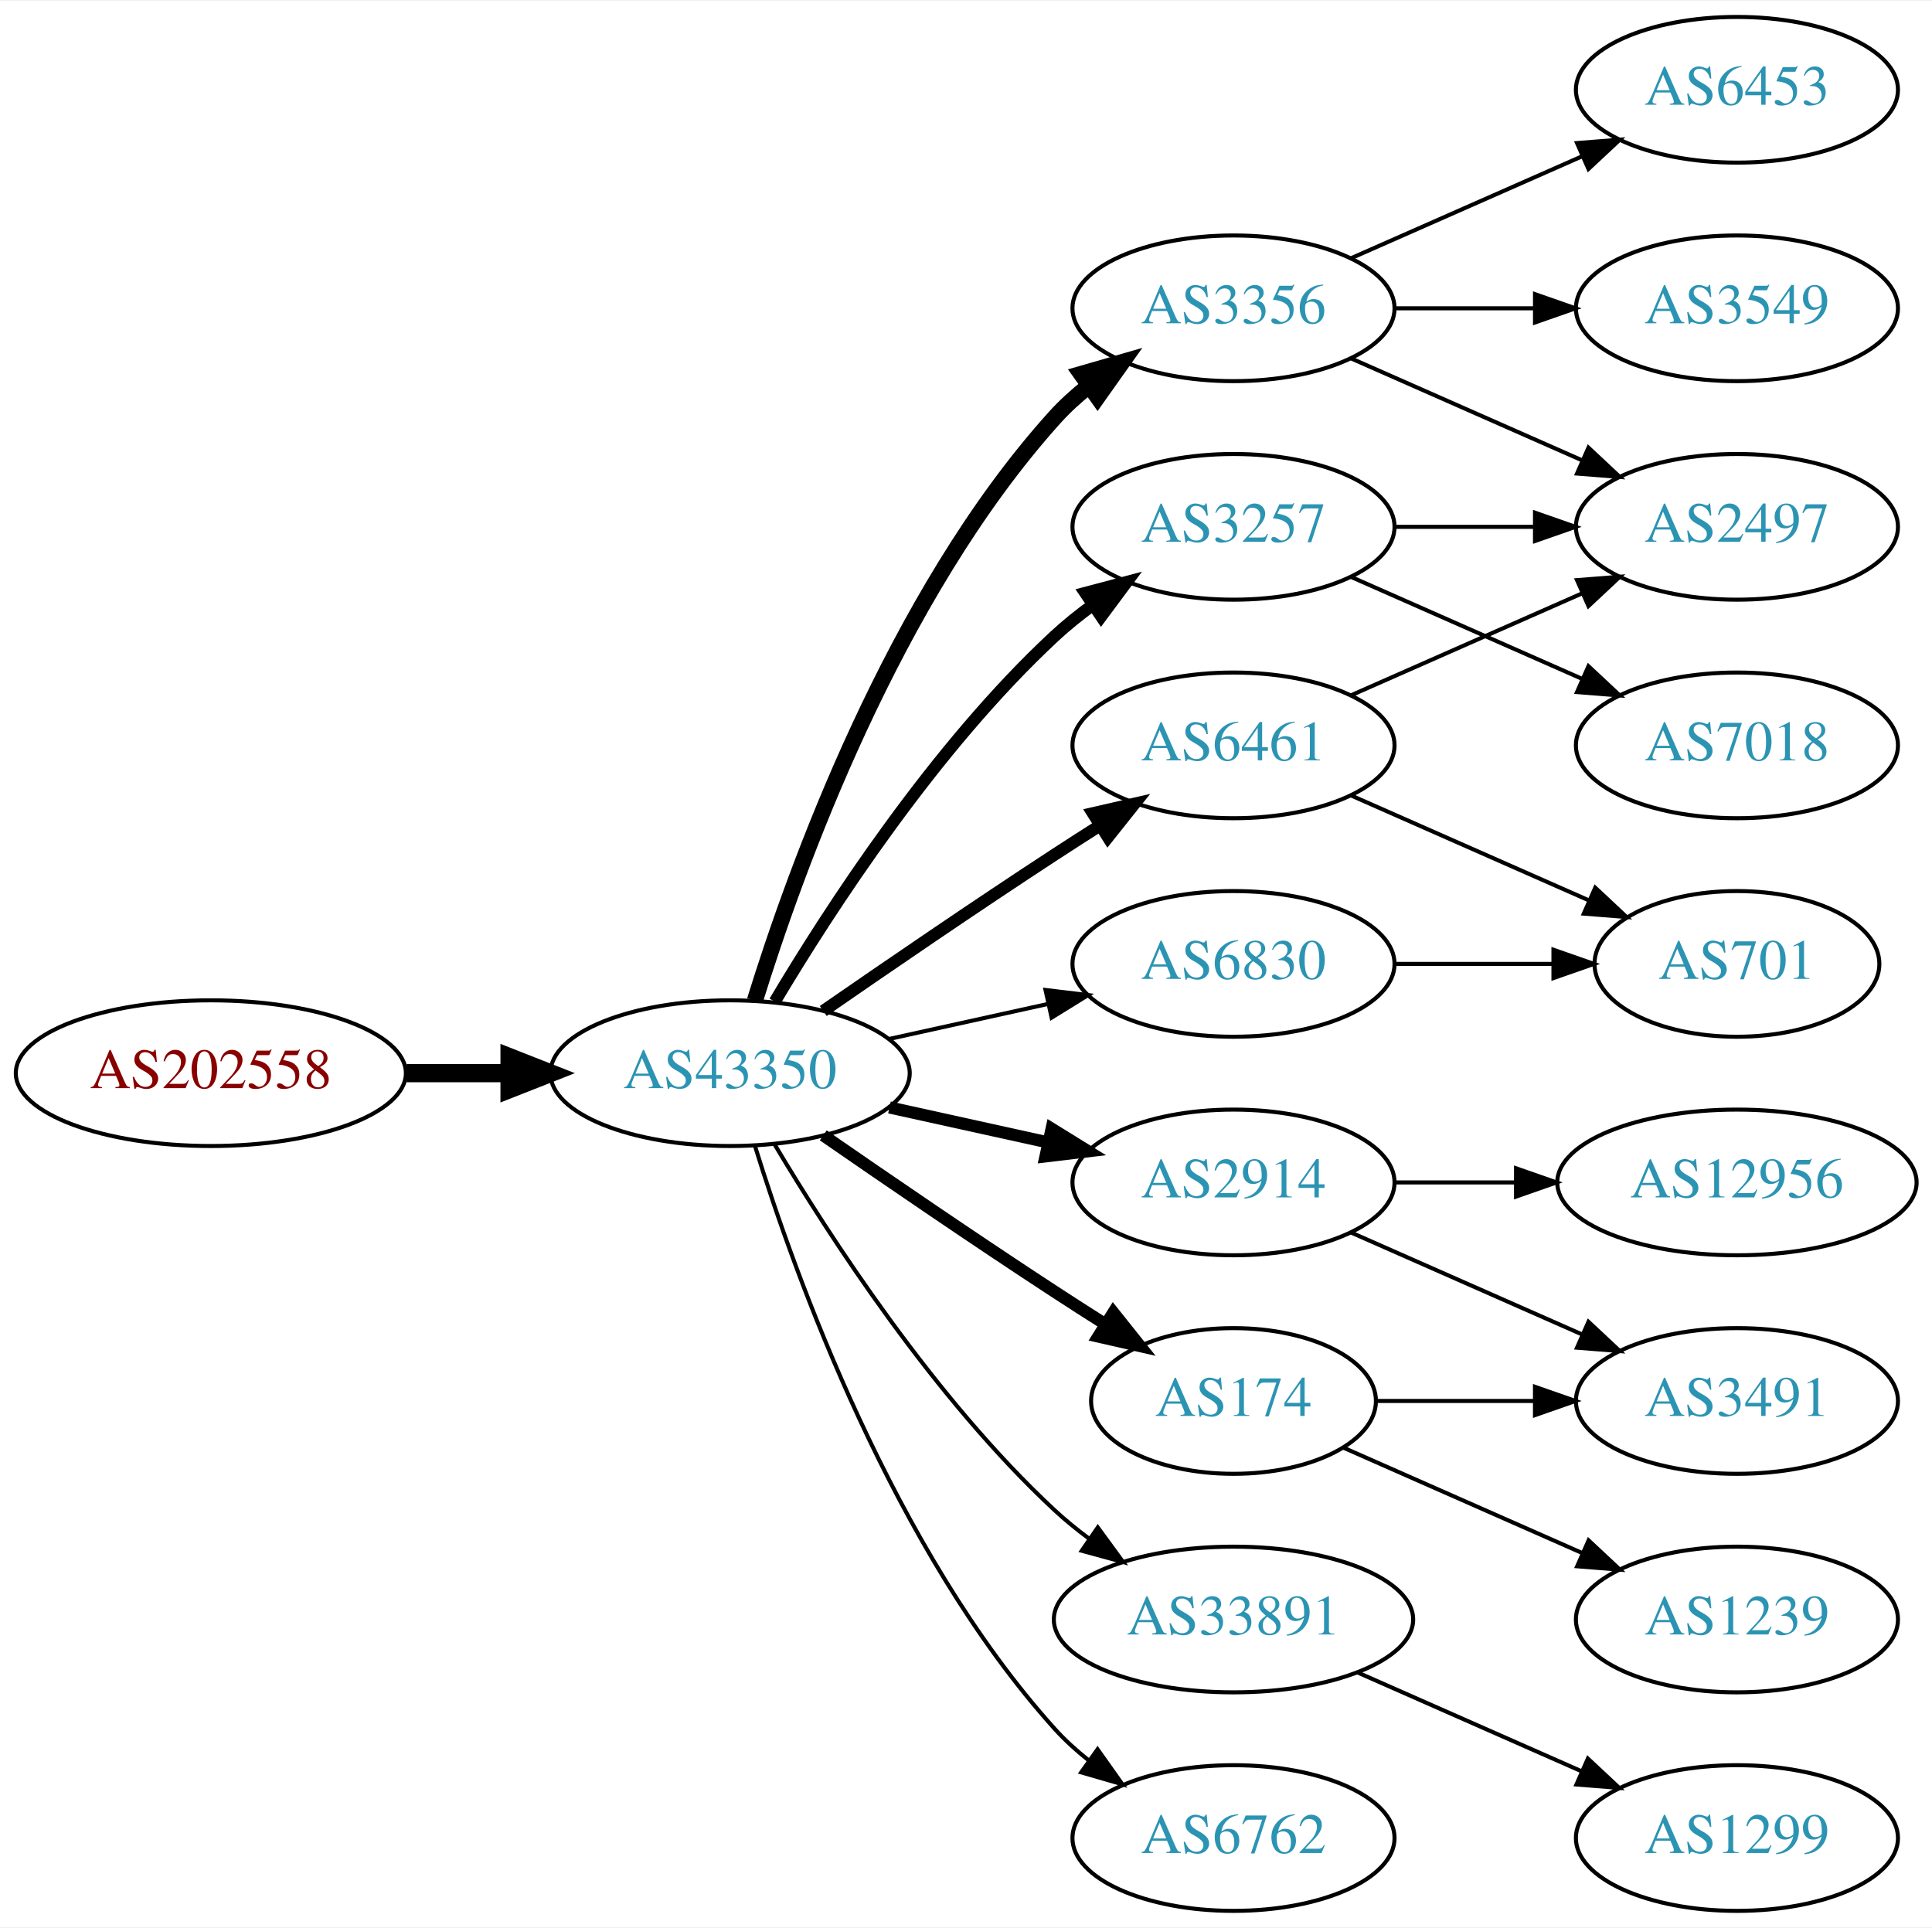
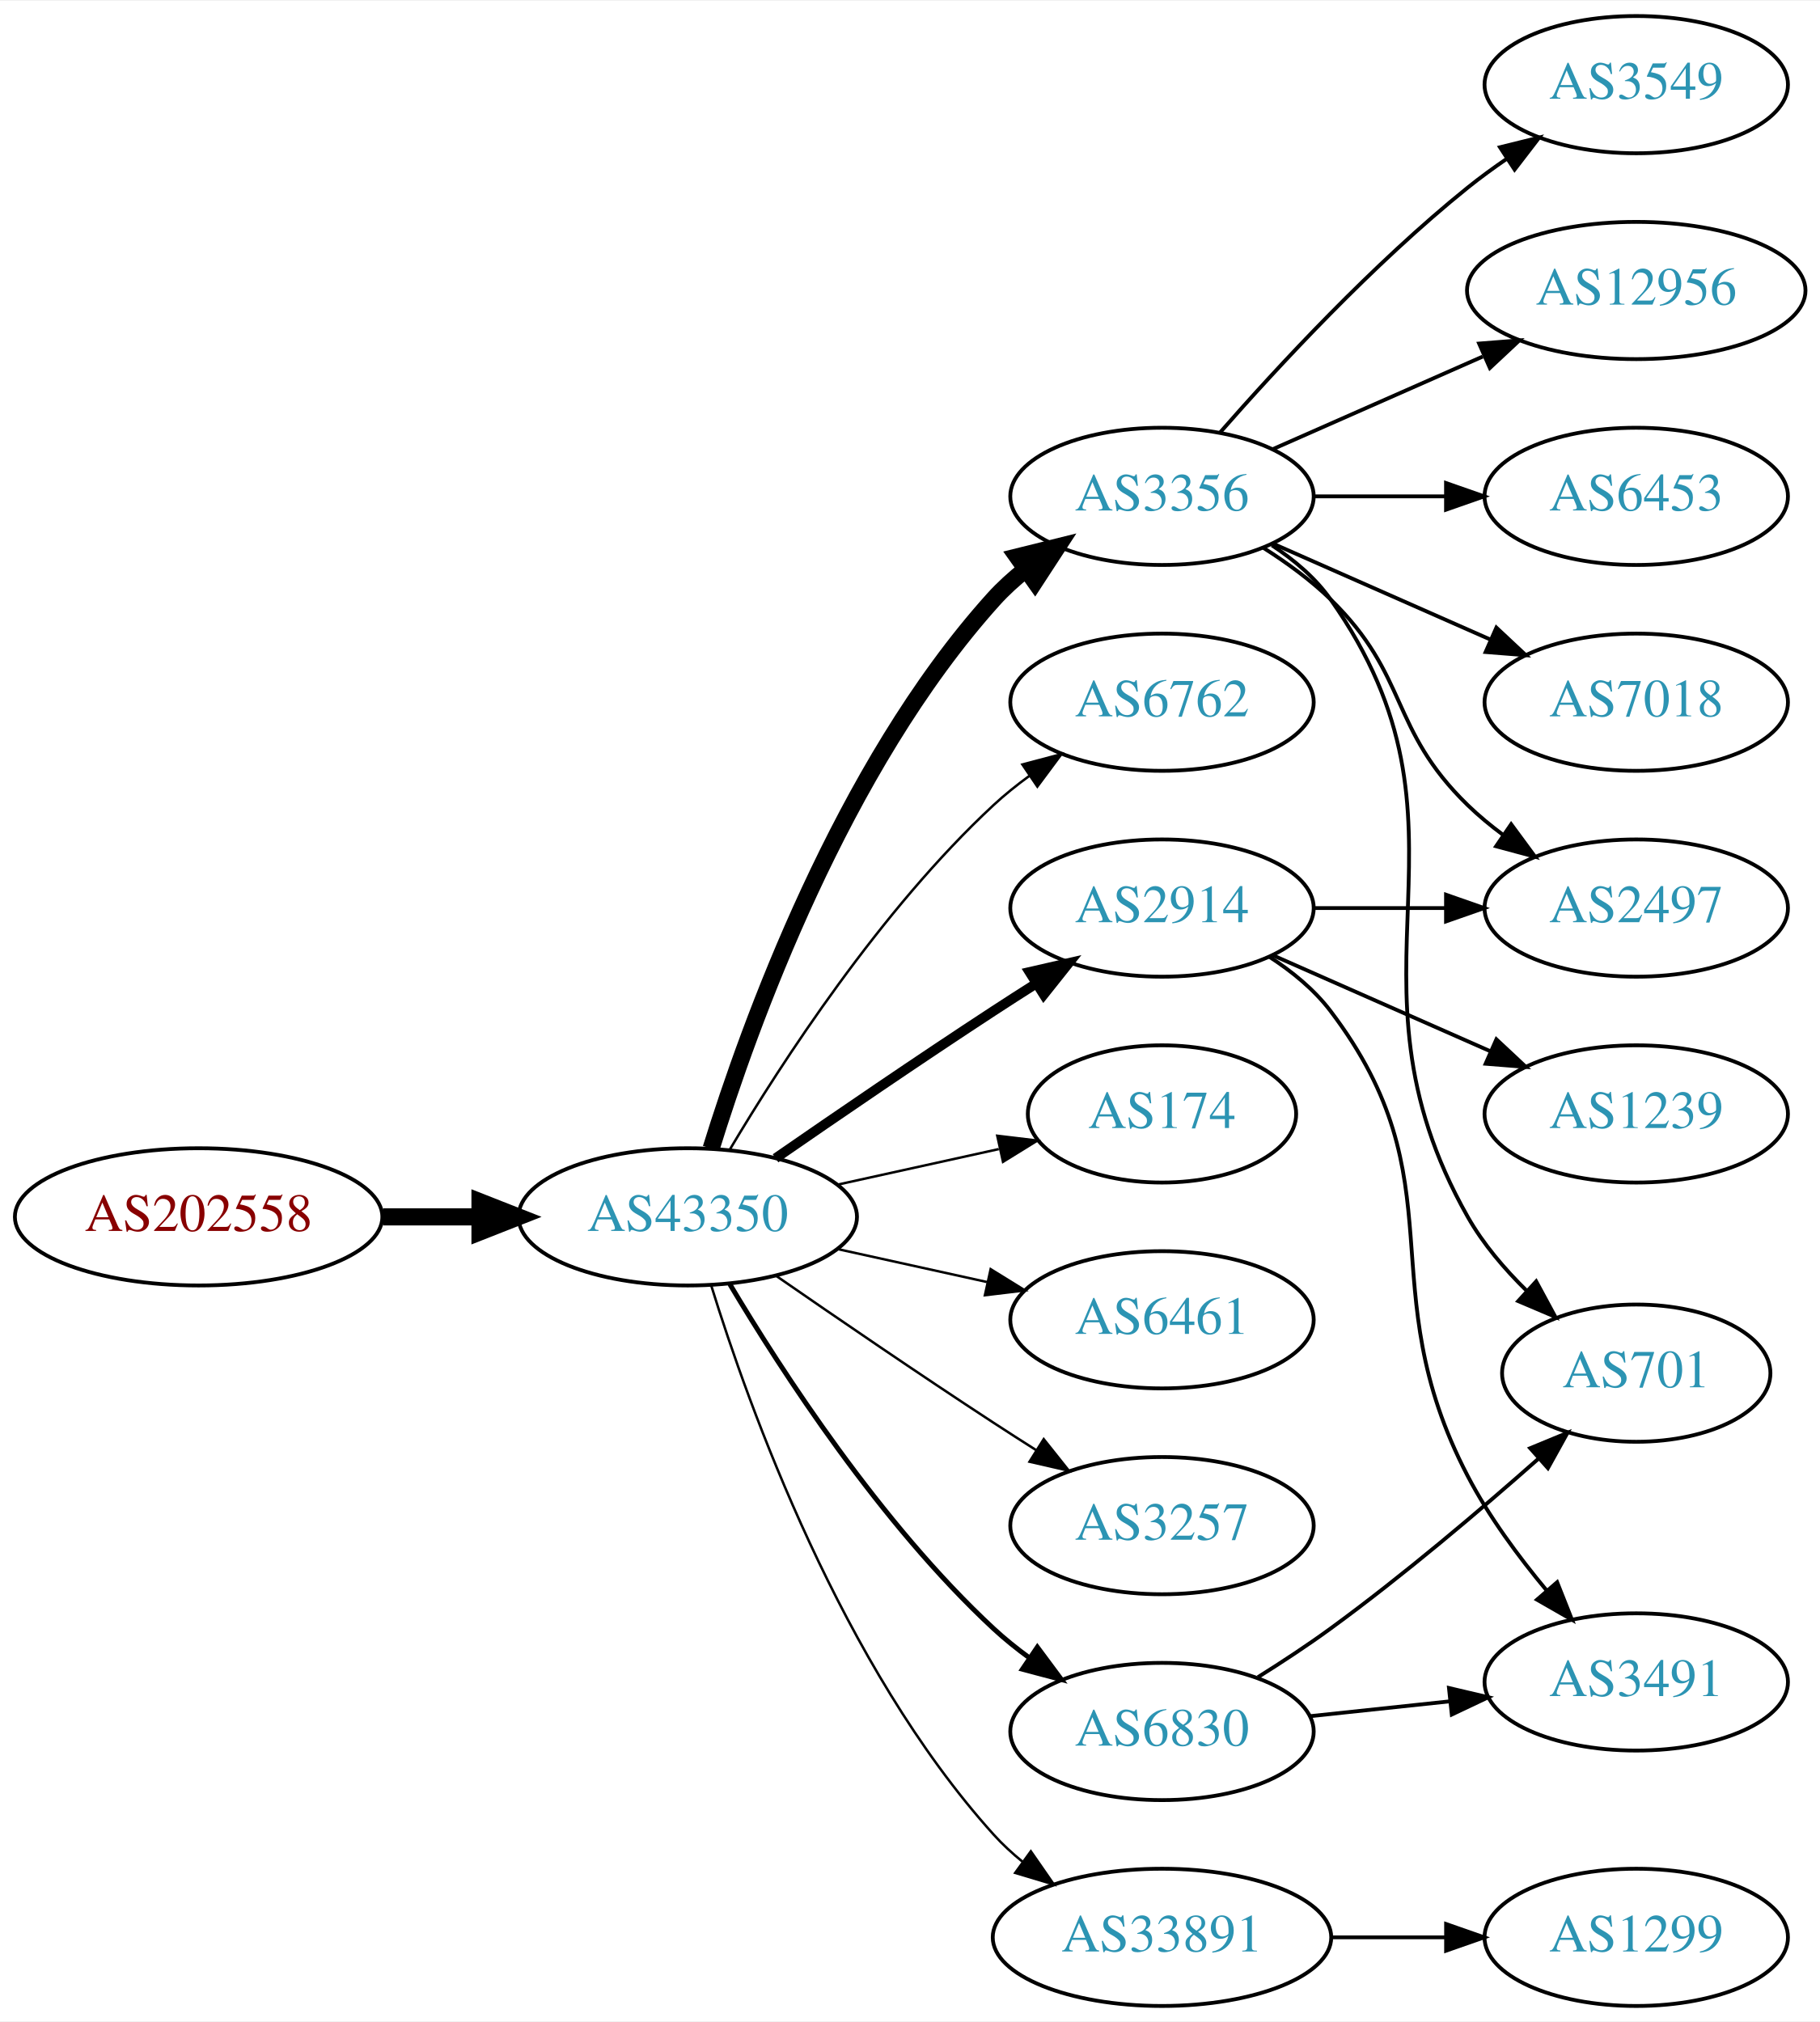
- <svg xmlns="http://www.w3.org/2000/svg" xmlns:xlink="http://www.w3.org/1999/xlink" width="477pt" height="476pt" viewBox="0.00 0.00 477.37 476.00">
-   <g id="graph0" class="graph" transform="scale(1 1) rotate(0) translate(4 472)">
-     <polygon fill="white" stroke="none" points="-4,4 -4,-472 473.368,-472 473.368,4 -4,4" />
+ <svg xmlns="http://www.w3.org/2000/svg" xmlns:xlink="http://www.w3.org/1999/xlink" width="477pt" height="530pt" viewBox="0.00 0.00 477.37 530.00">
+   <g id="graph0" class="graph" transform="scale(1 1) rotate(0) translate(4 526)">
+     <polygon fill="white" stroke="none" points="-4,4 -4,-526 473.368,-526 473.368,4 -4,4" />
    <g id="node1" class="node">
      <g id="a_node1">
        <a xlink:href="/asn/202558" xlink:title="AS202558 ~ FAIRNODE-AS [AT]">
          <ellipse fill="#ffffff" stroke="black" cx="48.096" cy="-207" rx="48.192" ry="18" />
          <text text-anchor="middle" x="48.096" y="-203.3" font-family="Times,serif" font-size="14.00" fill="#880000">AS202558</text>
        </a>
      </g>
    </g>
    <g id="node2" class="node">
      <g id="a_node2">
        <a xlink:href="/asn/43350" xlink:title="AS43350 ~ NForce Entertainment B.V. [NL]">
          <ellipse fill="#ffffff" stroke="black" cx="176.388" cy="-207" rx="44.393" ry="18" />
          <text text-anchor="middle" x="176.388" y="-203.3" font-family="Times,serif" font-size="14.00" fill="#2c94b3">AS43350</text>
        </a>
      </g>
    </g>
    <g id="edge1" class="edge">
      <path fill="none" stroke="black" stroke-width="4.5" d="M96.481,-207C104.742,-207 113.386,-207 121.799,-207" />
      <polygon fill="black" stroke="black" stroke-width="4.5" points="121.904,-210.938 131.904,-207 121.904,-203.063 121.904,-210.938" />
    </g>
    <g id="node3" class="node">
      <g id="a_node3">
        <a xlink:href="/asn/3356" xlink:title="AS3356 ~ Level 3 Parent, LLC [US]">
          <ellipse fill="#ffffff" stroke="black" cx="300.78" cy="-396" rx="39.794" ry="18" />
          <text text-anchor="middle" x="300.78" y="-392.3" font-family="Times,serif" font-size="14.00" fill="#2c94b3">AS3356</text>
        </a>
      </g>
    </g>
    <g id="edge2" class="edge">
-       <path fill="none" stroke="black" stroke-width="4" d="M182.525,-224.94C192.428,-256.979 216.766,-324.812 256.584,-369 259.1,-371.792 261.971,-374.401 265.01,-376.812" />
-       <polygon fill="black" stroke="black" stroke-width="4" points="263.139,-379.776 273.318,-382.715 267.194,-374.07 263.139,-379.776" />
+       <path fill="none" stroke="black" stroke-width="4.5" d="M182.525,-224.94C192.428,-256.979 216.766,-324.812 256.584,-369 259.1,-371.792 261.971,-374.401 265.01,-376.812" />
+       <polygon fill="black" stroke="black" stroke-width="4.5" points="262.886,-380.132 273.318,-382.715 267.447,-373.713 262.886,-380.132" />
    </g>
    <g id="node4" class="node">
      <g id="a_node4">
-         <a xlink:href="/asn/174" xlink:title="AS174 ~ Cogent Communications [US]">
-           <ellipse fill="#ffffff" stroke="black" cx="300.78" cy="-126" rx="35.194" ry="18" />
-           <text text-anchor="middle" x="300.78" y="-122.3" font-family="Times,serif" font-size="14.00" fill="#2c94b3">AS174</text>
+         <a xlink:href="/asn/6762" xlink:title="AS6762 ~ TELECOM ITALIA SPARKLE S.p.A. [IT]">
+           <ellipse fill="#ffffff" stroke="black" cx="300.78" cy="-342" rx="39.794" ry="18" />
+           <text text-anchor="middle" x="300.78" y="-338.3" font-family="Times,serif" font-size="14.00" fill="#2c94b3">AS6762</text>
        </a>
      </g>
    </g>
    <g id="edge3" class="edge">
-       <path fill="none" stroke="black" stroke-width="3" d="M199.418,-191.633C215.221,-180.695 237.077,-165.739 256.584,-153 260.628,-150.358 264.914,-147.615 269.153,-144.933" />
-       <polygon fill="black" stroke="black" stroke-width="3" points="271.09,-147.85 277.697,-139.568 267.367,-141.921 271.09,-147.85" />
+       <path fill="none" stroke="black" stroke-width="0.643" d="M187.433,-224.671C201.004,-247.472 226.937,-287.472 256.584,-315 259.49,-317.699 262.703,-320.28 266.027,-322.703" />
+       <polygon fill="black" stroke="black" stroke-width="0.643" points="264.162,-325.667 274.405,-328.375 268.087,-319.87 264.162,-325.667" />
    </g>
    <g id="node5" class="node">
      <g id="a_node5">
-         <a xlink:href="/asn/6461" xlink:title="AS6461 ~ ZAYO-6461 [US]">
+         <a xlink:href="/asn/2914" xlink:title="AS2914 ~ NTT America, Inc. [US]">
          <ellipse fill="#ffffff" stroke="black" cx="300.78" cy="-288" rx="39.794" ry="18" />
-           <text text-anchor="middle" x="300.78" y="-284.3" font-family="Times,serif" font-size="14.00" fill="#2c94b3">AS6461</text>
+           <text text-anchor="middle" x="300.78" y="-284.3" font-family="Times,serif" font-size="14.00" fill="#2c94b3">AS2914</text>
        </a>
      </g>
    </g>
    <g id="edge4" class="edge">
-       <path fill="none" stroke="black" stroke-width="3" d="M199.418,-222.367C215.221,-233.305 237.077,-248.261 256.584,-261 260.166,-263.339 263.936,-265.759 267.696,-268.144" />
-       <polygon fill="black" stroke="black" stroke-width="3" points="266.03,-271.231 276.357,-273.596 269.759,-265.307 266.03,-271.231" />
+       <path fill="none" stroke="black" stroke-width="2.571" d="M199.418,-222.367C215.221,-233.305 237.077,-248.261 256.584,-261 260.166,-263.339 263.936,-265.759 267.696,-268.144" />
+       <polygon fill="black" stroke="black" stroke-width="2.571" points="266.03,-271.231 276.357,-273.596 269.759,-265.307 266.03,-271.231" />
    </g>
    <g id="node6" class="node">
      <g id="a_node6">
-         <a xlink:href="/asn/3257" xlink:title="AS3257 ~ GTT [DE]">
-           <ellipse fill="#ffffff" stroke="black" cx="300.78" cy="-342" rx="39.794" ry="18" />
-           <text text-anchor="middle" x="300.78" y="-338.3" font-family="Times,serif" font-size="14.00" fill="#2c94b3">AS3257</text>
+         <a xlink:href="/asn/174" xlink:title="AS174 ~ Cogent Communications [US]">
+           <ellipse fill="#ffffff" stroke="black" cx="300.78" cy="-234" rx="35.194" ry="18" />
+           <text text-anchor="middle" x="300.78" y="-230.3" font-family="Times,serif" font-size="14.00" fill="#2c94b3">AS174</text>
        </a>
      </g>
    </g>
    <g id="edge5" class="edge">
-       <path fill="none" stroke="black" stroke-width="3" d="M187.433,-224.671C201.004,-247.472 226.937,-287.472 256.584,-315 259.49,-317.699 262.703,-320.28 266.027,-322.703" />
-       <polygon fill="black" stroke="black" stroke-width="3" points="264.162,-325.667 274.405,-328.375 268.087,-319.87 264.162,-325.667" />
+       <path fill="none" stroke="black" stroke-width="0.643" d="M215.777,-215.469C229.185,-218.427 244.297,-221.76 257.969,-224.776" />
+       <polygon fill="black" stroke="black" stroke-width="0.643" points="257.572,-228.273 268.092,-227.01 259.08,-221.437 257.572,-228.273" />
    </g>
    <g id="node7" class="node">
      <g id="a_node7">
-         <a xlink:href="/asn/6830" xlink:title="AS6830 ~ LGI-UPC [AT]">
-           <ellipse fill="#ffffff" stroke="black" cx="300.78" cy="-234" rx="39.794" ry="18" />
-           <text text-anchor="middle" x="300.78" y="-230.3" font-family="Times,serif" font-size="14.00" fill="#2c94b3">AS6830</text>
+         <a xlink:href="/asn/6461" xlink:title="AS6461 ~ Zayo Bandwidth [US]">
+           <ellipse fill="#ffffff" stroke="black" cx="300.78" cy="-180" rx="39.794" ry="18" />
+           <text text-anchor="middle" x="300.78" y="-176.3" font-family="Times,serif" font-size="14.00" fill="#2c94b3">AS6461</text>
        </a>
      </g>
    </g>
    <g id="edge6" class="edge">
-       <path fill="none" stroke="black" d="M215.777,-215.469C228.168,-218.202 242.015,-221.257 254.836,-224.085" />
-       <polygon fill="black" stroke="black" points="254.331,-227.558 264.85,-226.295 255.839,-220.722 254.331,-227.558" />
+       <path fill="none" stroke="black" stroke-width="0.643" d="M215.777,-198.531C228.168,-195.798 242.015,-192.743 254.836,-189.915" />
+       <polygon fill="black" stroke="black" stroke-width="0.643" points="255.839,-193.278 264.85,-187.705 254.331,-186.442 255.839,-193.278" />
    </g>
    <g id="node8" class="node">
      <g id="a_node8">
-         <a xlink:href="/asn/33891" xlink:title="AS33891 ~ CORE-BACKBONE GMBH GLOBAL NETWORK [DE]">
-           <ellipse fill="#ffffff" stroke="black" cx="300.78" cy="-72" rx="44.393" ry="18" />
-           <text text-anchor="middle" x="300.78" y="-68.3" font-family="Times,serif" font-size="14.00" fill="#2c94b3">AS33891</text>
+         <a xlink:href="/asn/3257" xlink:title="AS3257 ~ GTT [DE]">
+           <ellipse fill="#ffffff" stroke="black" cx="300.78" cy="-126" rx="39.794" ry="18" />
+           <text text-anchor="middle" x="300.78" y="-122.3" font-family="Times,serif" font-size="14.00" fill="#2c94b3">AS3257</text>
        </a>
      </g>
    </g>
    <g id="edge7" class="edge">
-       <path fill="none" stroke="black" d="M187.433,-189.329C201.004,-166.528 226.937,-126.528 256.584,-99 259.19,-96.58 262.044,-94.254 265.003,-92.052" />
-       <polygon fill="black" stroke="black" points="267.25,-94.754 273.502,-86.2 263.28,-88.988 267.25,-94.754" />
+       <path fill="none" stroke="black" stroke-width="0.643" d="M199.418,-191.633C215.221,-180.695 237.077,-165.739 256.584,-153 260.166,-150.661 263.936,-148.241 267.696,-145.856" />
+       <polygon fill="black" stroke="black" stroke-width="0.643" points="269.759,-148.693 276.357,-140.404 266.03,-142.769 269.759,-148.693" />
    </g>
    <g id="node9" class="node">
      <g id="a_node9">
-         <a xlink:href="/asn/2914" xlink:title="AS2914 ~ NTT America, Inc. [US]">
-           <ellipse fill="#ffffff" stroke="black" cx="300.78" cy="-180" rx="39.794" ry="18" />
-           <text text-anchor="middle" x="300.78" y="-176.3" font-family="Times,serif" font-size="14.00" fill="#2c94b3">AS2914</text>
+         <a xlink:href="/asn/33891" xlink:title="AS33891 ~ CORE-BACKBONE GMBH GLOBAL NETWORK [DE]">
+           <ellipse fill="#ffffff" stroke="black" cx="300.78" cy="-18" rx="44.393" ry="18" />
+           <text text-anchor="middle" x="300.78" y="-14.3" font-family="Times,serif" font-size="14.00" fill="#2c94b3">AS33891</text>
        </a>
      </g>
    </g>
    <g id="edge8" class="edge">
-       <path fill="none" stroke="black" stroke-width="3" d="M215.777,-198.531C228.168,-195.798 242.015,-192.743 254.836,-189.915" />
-       <polygon fill="black" stroke="black" stroke-width="3" points="255.839,-193.278 264.85,-187.705 254.331,-186.442 255.839,-193.278" />
+       <path fill="none" stroke="black" stroke-width="0.643" d="M182.525,-189.06C192.428,-157.021 216.766,-89.188 256.584,-45 258.904,-42.425 261.525,-40.006 264.303,-37.756" />
+       <polygon fill="black" stroke="black" stroke-width="0.643" points="266.379,-40.574 272.418,-31.868 262.268,-34.907 266.379,-40.574" />
    </g>
    <g id="node10" class="node">
      <g id="a_node10">
-         <a xlink:href="/asn/6762" xlink:title="AS6762 ~ TELECOM ITALIA SPARKLE S.p.A. [IT]">
-           <ellipse fill="#ffffff" stroke="black" cx="300.78" cy="-18" rx="39.794" ry="18" />
-           <text text-anchor="middle" x="300.78" y="-14.3" font-family="Times,serif" font-size="14.00" fill="#2c94b3">AS6762</text>
+         <a xlink:href="/asn/6830" xlink:title="AS6830 ~ LGI-UPC [AT]">
+           <ellipse fill="#ffffff" stroke="black" cx="300.78" cy="-72" rx="39.794" ry="18" />
+           <text text-anchor="middle" x="300.78" y="-68.3" font-family="Times,serif" font-size="14.00" fill="#2c94b3">AS6830</text>
        </a>
      </g>
    </g>
    <g id="edge9" class="edge">
-       <path fill="none" stroke="black" d="M182.525,-189.06C192.428,-157.021 216.766,-89.188 256.584,-45 259.1,-42.208 261.971,-39.599 265.01,-37.188" />
-       <polygon fill="black" stroke="black" points="267.194,-39.931 273.318,-31.285 263.139,-34.224 267.194,-39.931" />
+       <path fill="none" stroke="black" stroke-width="1.286" d="M187.433,-189.329C201.004,-166.528 226.937,-126.528 256.584,-99 259.49,-96.302 262.703,-93.72 266.027,-91.297" />
+       <polygon fill="black" stroke="black" stroke-width="1.286" points="268.087,-94.13 274.405,-85.625 264.162,-88.333 268.087,-94.13" />
    </g>
    <g id="node11" class="node">
      <g id="a_node11">
+         <a xlink:href="/asn/7018" xlink:title="AS7018 ~ AT&amp;T Services, Inc. [US]">
+           <ellipse fill="#ffffff" stroke="black" cx="425.172" cy="-342" rx="39.794" ry="18" />
+           <text text-anchor="middle" x="425.172" y="-338.3" font-family="Times,serif" font-size="14.00" fill="#2c94b3">AS7018</text>
+         </a>
+       </g>
+     </g>
+     <g id="edge10" class="edge">
+       <path fill="none" stroke="black" d="M329.859,-383.611C346.807,-376.134 368.604,-366.517 386.974,-358.412" />
+       <polygon fill="black" stroke="black" points="388.487,-361.57 396.223,-354.331 385.661,-355.166 388.487,-361.57" />
+     </g>
+     <g id="node12" class="node">
+       <g id="a_node12">
        <a xlink:href="/asn/3549" xlink:title="AS3549 ~ Level 3 Parent, LLC [US]">
+           <ellipse fill="#ffffff" stroke="black" cx="425.172" cy="-504" rx="39.794" ry="18" />
+           <text text-anchor="middle" x="425.172" y="-500.3" font-family="Times,serif" font-size="14.00" fill="#2c94b3">AS3549</text>
+         </a>
+       </g>
+     </g>
+     <g id="edge11" class="edge">
+       <path fill="none" stroke="black" d="M315.932,-412.663C331.034,-429.894 356.155,-457.024 380.976,-477 384.231,-479.62 387.756,-482.192 391.341,-484.646" />
+       <polygon fill="black" stroke="black" points="389.429,-487.577 399.714,-490.121 393.26,-481.719 389.429,-487.577" />
+     </g>
+     <g id="node13" class="node">
+       <g id="a_node13">
+         <a xlink:href="/asn/2497" xlink:title="AS2497 ~ Internet Initiative Japan Inc. [JP]">
+           <ellipse fill="#ffffff" stroke="black" cx="425.172" cy="-288" rx="39.794" ry="18" />
+           <text text-anchor="middle" x="425.172" y="-284.3" font-family="Times,serif" font-size="14.00" fill="#2c94b3">AS2497</text>
+         </a>
+       </g>
+     </g>
+     <g id="edge12" class="edge">
+       <path fill="none" stroke="black" d="M327.309,-382.538C333.472,-378.638 339.773,-374.052 344.976,-369 365.669,-348.906 360.282,-335.094 380.976,-315 383.821,-312.237 386.995,-309.614 390.295,-307.166" />
+       <polygon fill="black" stroke="black" points="392.36,-309.994 398.643,-301.462 388.411,-304.214 392.36,-309.994" />
+     </g>
+     <g id="node14" class="node">
+       <g id="a_node14">
+         <a xlink:href="/asn/12956" xlink:title="AS12956 ~ TELXIUS [ES]">
+           <ellipse fill="#ffffff" stroke="black" cx="425.172" cy="-450" rx="44.393" ry="18" />
+           <text text-anchor="middle" x="425.172" y="-446.3" font-family="Times,serif" font-size="14.00" fill="#2c94b3">AS12956</text>
+         </a>
+       </g>
+     </g>
+     <g id="edge13" class="edge">
+       <path fill="none" stroke="black" d="M329.859,-408.389C346.175,-415.587 366.986,-424.769 384.905,-432.675" />
+       <polygon fill="black" stroke="black" points="383.954,-436.081 394.516,-436.916 386.78,-429.677 383.954,-436.081" />
+     </g>
+     <g id="node15" class="node">
+       <g id="a_node15">
+         <a xlink:href="/asn/6453" xlink:title="AS6453 ~ TATA COMMUNICATIONS (AMERICA) INC [US]">
          <ellipse fill="#ffffff" stroke="black" cx="425.172" cy="-396" rx="39.794" ry="18" />
-           <text text-anchor="middle" x="425.172" y="-392.3" font-family="Times,serif" font-size="14.00" fill="#2c94b3">AS3549</text>
-         </a>
-       </g>
-     </g>
-     <g id="edge10" class="edge">
+           <text text-anchor="middle" x="425.172" y="-392.3" font-family="Times,serif" font-size="14.00" fill="#2c94b3">AS6453</text>
+         </a>
+       </g>
+     </g>
+     <g id="edge14" class="edge">
      <path fill="none" stroke="black" d="M340.505,-396C351.444,-396 363.494,-396 374.961,-396" />
      <polygon fill="black" stroke="black" points="375.278,-399.5 385.278,-396 375.278,-392.5 375.278,-399.5" />
-     </g>
-     <g id="node12" class="node">
-       <g id="a_node12">
-         <a xlink:href="/asn/2497" xlink:title="AS2497 ~ Internet Initiative Japan Inc. [JP]">
-           <ellipse fill="#ffffff" stroke="black" cx="425.172" cy="-342" rx="39.794" ry="18" />
-           <text text-anchor="middle" x="425.172" y="-338.3" font-family="Times,serif" font-size="14.00" fill="#2c94b3">AS2497</text>
-         </a>
-       </g>
-     </g>
-     <g id="edge11" class="edge">
-       <path fill="none" stroke="black" d="M329.859,-383.611C346.807,-376.134 368.604,-366.517 386.974,-358.412" />
-       <polygon fill="black" stroke="black" points="388.487,-361.57 396.223,-354.331 385.661,-355.166 388.487,-361.57" />
-     </g>
-     <g id="node13" class="node">
-       <g id="a_node13">
-         <a xlink:href="/asn/6453" xlink:title="AS6453 ~ TATA COMMUNICATIONS (AMERICA) INC [US]">
-           <ellipse fill="#ffffff" stroke="black" cx="425.172" cy="-450" rx="39.794" ry="18" />
-           <text text-anchor="middle" x="425.172" y="-446.3" font-family="Times,serif" font-size="14.00" fill="#2c94b3">AS6453</text>
-         </a>
-       </g>
-     </g>
-     <g id="edge12" class="edge">
-       <path fill="none" stroke="black" d="M329.859,-408.389C346.807,-415.866 368.604,-425.483 386.974,-433.588" />
-       <polygon fill="black" stroke="black" points="385.661,-436.834 396.223,-437.669 388.487,-430.43 385.661,-436.834" />
-     </g>
-     <g id="node14" class="node">
-       <g id="a_node14">
-         <a xlink:href="/asn/3491" xlink:title="AS3491 ~ PCCW Global, Inc. [US]">
-           <ellipse fill="#ffffff" stroke="black" cx="425.172" cy="-126" rx="39.794" ry="18" />
-           <text text-anchor="middle" x="425.172" y="-122.3" font-family="Times,serif" font-size="14.00" fill="#2c94b3">AS3491</text>
-         </a>
-       </g>
-     </g>
-     <g id="edge13" class="edge">
-       <path fill="none" stroke="black" d="M336.198,-126C348.249,-126 362.025,-126 375.043,-126" />
-       <polygon fill="black" stroke="black" points="375.273,-129.5 385.273,-126 375.273,-122.5 375.273,-129.5" />
-     </g>
-     <g id="node15" class="node">
-       <g id="a_node15">
-         <a xlink:href="/asn/1239" xlink:title="AS1239 ~ Sprint [US]">
-           <ellipse fill="#ffffff" stroke="black" cx="425.172" cy="-72" rx="39.794" ry="18" />
-           <text text-anchor="middle" x="425.172" y="-68.3" font-family="Times,serif" font-size="14.00" fill="#2c94b3">AS1239</text>
-         </a>
-       </g>
-     </g>
-     <g id="edge14" class="edge">
-       <path fill="none" stroke="black" d="M328.036,-114.416C345.221,-106.833 367.935,-96.812 386.969,-88.414" />
-       <polygon fill="black" stroke="black" points="388.521,-91.555 396.257,-84.316 385.695,-85.151 388.521,-91.555" />
-     </g>
-     <g id="edge16" class="edge">
-       <path fill="none" stroke="black" d="M329.859,-300.389C346.807,-307.866 368.604,-317.483 386.974,-325.588" />
-       <polygon fill="black" stroke="black" points="385.661,-328.834 396.223,-329.669 388.487,-322.43 385.661,-328.834" />
    </g>
    <g id="node16" class="node">
      <g id="a_node16">
        <a xlink:href="/asn/701" xlink:title="AS701 ~ UUNET [US]">
-           <ellipse fill="#ffffff" stroke="black" cx="425.172" cy="-234" rx="35.194" ry="18" />
-           <text text-anchor="middle" x="425.172" y="-230.3" font-family="Times,serif" font-size="14.00" fill="#2c94b3">AS701</text>
+           <ellipse fill="#ffffff" stroke="black" cx="425.172" cy="-166" rx="35.194" ry="18" />
+           <text text-anchor="middle" x="425.172" y="-162.3" font-family="Times,serif" font-size="14.00" fill="#2c94b3">AS701</text>
        </a>
      </g>
    </g>
    <g id="edge15" class="edge">
-       <path fill="none" stroke="black" d="M329.859,-275.611C347.288,-267.922 369.845,-257.969 388.528,-249.726" />
-       <polygon fill="black" stroke="black" points="390.162,-252.831 397.898,-245.592 387.336,-246.427 390.162,-252.831" />
-     </g>
-     <g id="edge22" class="edge">
-       <path fill="none" stroke="black" d="M340.505,-342C351.444,-342 363.494,-342 374.961,-342" />
-       <polygon fill="black" stroke="black" points="375.278,-345.5 385.278,-342 375.278,-338.5 375.278,-345.5" />
+       <path fill="none" stroke="black" d="M329.613,-383.162C335.428,-379.339 340.994,-374.633 344.976,-369 387.555,-308.775 344.644,-271.187 380.976,-207 384.987,-199.914 390.618,-193.308 396.492,-187.557" />
+       <polygon fill="black" stroke="black" points="398.922,-190.078 403.96,-180.758 394.209,-184.902 398.922,-190.078" />
+     </g>
+     <g id="edge17" class="edge">
+       <path fill="none" stroke="black" d="M340.505,-288C351.444,-288 363.494,-288 374.961,-288" />
+       <polygon fill="black" stroke="black" points="375.278,-291.5 385.278,-288 375.278,-284.5 375.278,-291.5" />
+     </g>
+     <g id="node17" class="node">
+       <g id="a_node17">
+         <a xlink:href="/asn/1239" xlink:title="AS1239 ~ Sprint [US]">
+           <ellipse fill="#ffffff" stroke="black" cx="425.172" cy="-234" rx="39.794" ry="18" />
+           <text text-anchor="middle" x="425.172" y="-230.3" font-family="Times,serif" font-size="14.00" fill="#2c94b3">AS1239</text>
+         </a>
+       </g>
+     </g>
+     <g id="edge16" class="edge">
+       <path fill="none" stroke="black" d="M329.859,-275.611C346.807,-268.134 368.604,-258.517 386.974,-250.412" />
+       <polygon fill="black" stroke="black" points="388.487,-253.57 396.223,-246.331 385.661,-247.166 388.487,-253.57" />
+     </g>
+     <g id="node18" class="node">
+       <g id="a_node18">
+         <a xlink:href="/asn/3491" xlink:title="AS3491 ~ PCCW Global, Inc. [US]">
+           <ellipse fill="#ffffff" stroke="black" cx="425.172" cy="-85" rx="39.794" ry="18" />
+           <text text-anchor="middle" x="425.172" y="-81.3" font-family="Times,serif" font-size="14.00" fill="#2c94b3">AS3491</text>
+         </a>
+       </g>
+     </g>
+     <g id="edge18" class="edge">
+       <path fill="none" stroke="black" d="M328.889,-275.251C334.874,-271.384 340.697,-266.634 344.976,-261 379.169,-215.979 354.829,-189.124 380.976,-139 386.502,-128.406 394.261,-117.887 401.681,-108.986" />
+       <polygon fill="black" stroke="black" points="404.426,-111.162 408.326,-101.311 399.134,-106.58 404.426,-111.162" />
    </g>
    <g id="node19" class="node">
      <g id="a_node19">
-         <a xlink:href="/asn/7018" xlink:title="AS7018 ~ AT&amp;T Services, Inc. [US]">
-           <ellipse fill="#ffffff" stroke="black" cx="425.172" cy="-288" rx="39.794" ry="18" />
-           <text text-anchor="middle" x="425.172" y="-284.3" font-family="Times,serif" font-size="14.00" fill="#2c94b3">AS7018</text>
-         </a>
-       </g>
-     </g>
-     <g id="edge21" class="edge">
-       <path fill="none" stroke="black" d="M329.859,-329.611C346.807,-322.134 368.604,-312.517 386.974,-304.412" />
-       <polygon fill="black" stroke="black" points="388.487,-307.57 396.223,-300.331 385.661,-301.166 388.487,-307.57" />
-     </g>
-     <g id="edge17" class="edge">
-       <path fill="none" stroke="black" d="M340.505,-234C352.994,-234 366.933,-234 379.797,-234" />
-       <polygon fill="black" stroke="black" points="379.835,-237.5 389.835,-234 379.835,-230.5 379.835,-237.5" />
-     </g>
-     <g id="node17" class="node">
-       <g id="a_node17">
        <a xlink:href="/asn/1299" xlink:title="AS1299 ~ Telia Carrier [EU]">
          <ellipse fill="#ffffff" stroke="black" cx="425.172" cy="-18" rx="39.794" ry="18" />
          <text text-anchor="middle" x="425.172" y="-14.3" font-family="Times,serif" font-size="14.00" fill="#2c94b3">AS1299</text>
        </a>
      </g>
    </g>
-     <g id="edge18" class="edge">
-       <path fill="none" stroke="black" d="M331.407,-58.928C348.002,-51.606 368.861,-42.403 386.595,-34.579" />
-       <polygon fill="black" stroke="black" points="388.342,-37.634 396.078,-30.395 385.516,-31.23 388.342,-37.634" />
-     </g>
    <g id="edge19" class="edge">
-       <path fill="none" stroke="black" d="M329.859,-167.611C346.807,-160.134 368.604,-150.517 386.974,-142.412" />
-       <polygon fill="black" stroke="black" points="388.487,-145.57 396.223,-138.331 385.661,-139.166 388.487,-145.57" />
-     </g>
-     <g id="node18" class="node">
-       <g id="a_node18">
-         <a xlink:href="/asn/12956" xlink:title="AS12956 ~ TELXIUS [ES]">
-           <ellipse fill="#ffffff" stroke="black" cx="425.172" cy="-180" rx="44.393" ry="18" />
-           <text text-anchor="middle" x="425.172" y="-176.3" font-family="Times,serif" font-size="14.00" fill="#2c94b3">AS12956</text>
-         </a>
-       </g>
+       <path fill="none" stroke="black" d="M345.275,-18C354.964,-18 365.301,-18 375.194,-18" />
+       <polygon fill="black" stroke="black" points="375.296,-21.5 385.296,-18 375.296,-14.5 375.296,-21.5" />
+     </g>
+     <g id="edge21" class="edge">
+       <path fill="none" stroke="black" d="M325.949,-86.256C332.261,-90.209 338.975,-94.621 344.976,-99 364.054,-112.922 384.368,-130.163 399.646,-143.668" />
+       <polygon fill="black" stroke="black" points="397.35,-146.31 407.143,-150.353 402.008,-141.085 397.35,-146.31" />
    </g>
    <g id="edge20" class="edge">
-       <path fill="none" stroke="black" d="M340.505,-180C349.965,-180 360.257,-180 370.284,-180" />
-       <polygon fill="black" stroke="black" points="370.59,-183.5 380.59,-180 370.59,-176.5 370.59,-183.5" />
+       <path fill="none" stroke="black" d="M339.5,-76.007C351.133,-77.242 364.1,-78.619 376.321,-79.918" />
+       <polygon fill="black" stroke="black" points="376.052,-83.409 386.365,-80.984 376.791,-76.448 376.052,-83.409" />
    </g>
  </g>
</svg>
